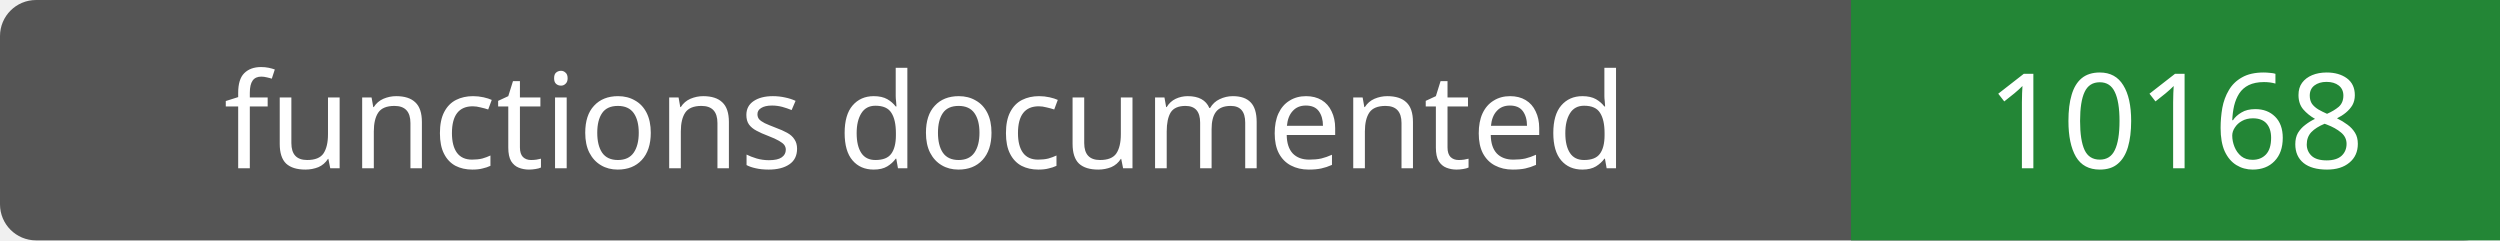
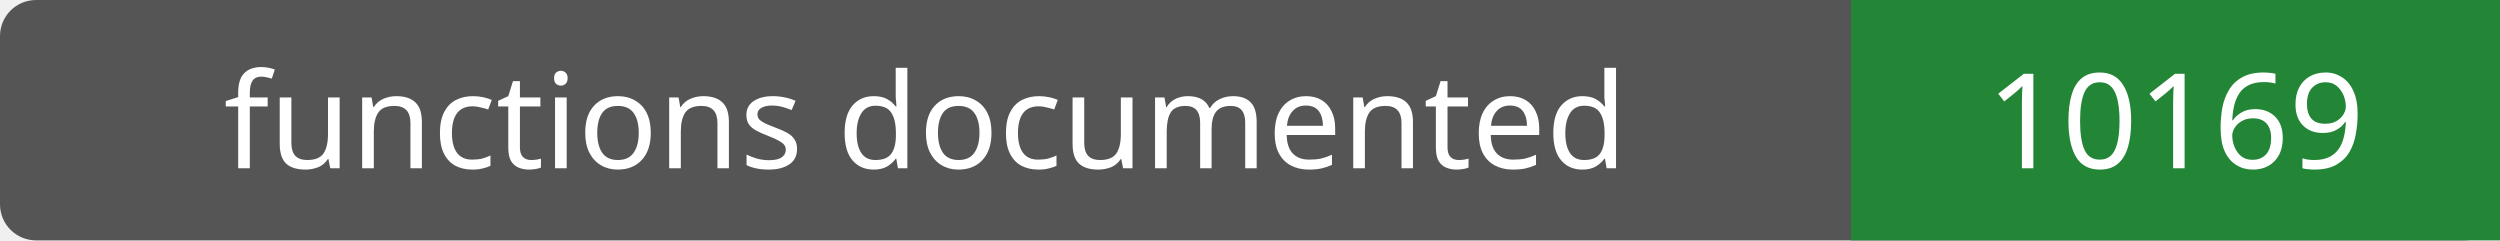
- <svg xmlns="http://www.w3.org/2000/svg" width="208" height="20" role="img" aria-label="functions documented: 10168">
+ <svg xmlns="http://www.w3.org/2000/svg" width="208" height="20" role="img" aria-label="functions documented: 10169">
  <rect width="208" height="20" rx="3" fill="#555" />
  <path fill="#238636" d="M154 0h54v20H154z" />
  <g fill="#fff" text-anchor="middle" font-family="Verdana,sans-serif" font-size="11">
    <text x="77.0" y="14">functions documented</text>
-     <text x="181.0" y="14">10168</text>
+     <text x="181.0" y="14">10169</text>
  </g>
</svg>
